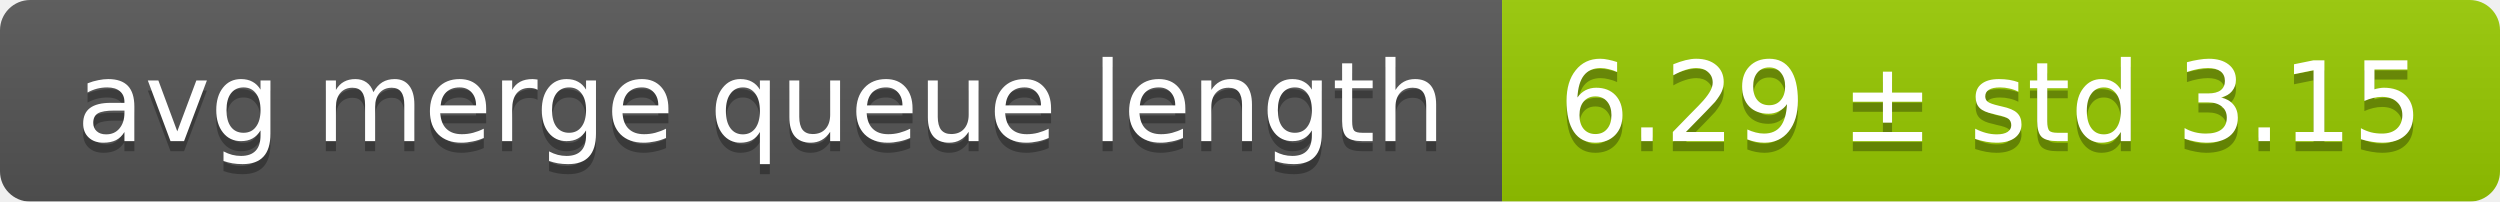
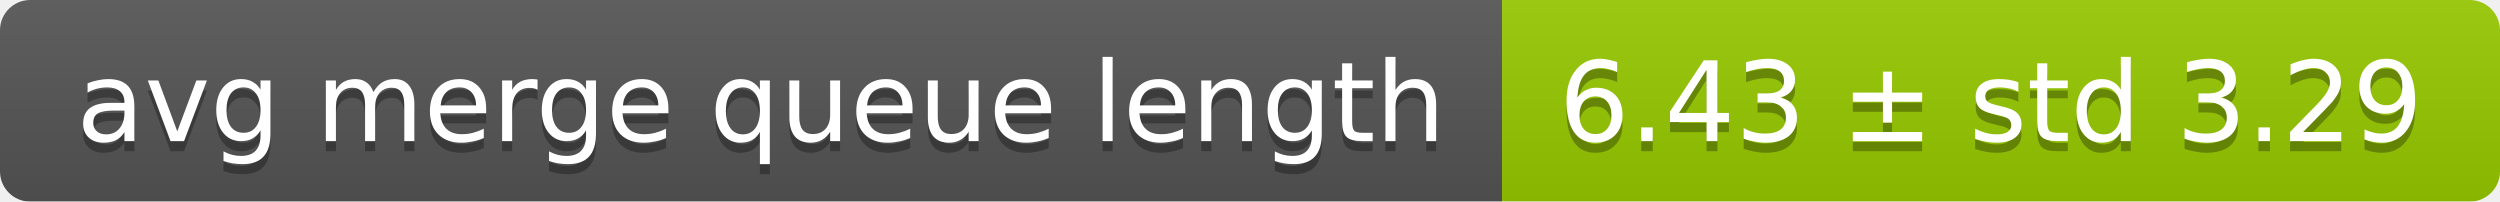
<svg xmlns="http://www.w3.org/2000/svg" width="248" height="20">
  <linearGradient id="smooth" x2="0" y2="100%">
    <stop offset="0" stop-color="#bbb" stop-opacity=".1" />
    <stop offset="1" stop-opacity=".1" />
  </linearGradient>
  <mask id="round">
    <rect width="248" height="20" rx="3" fill="#fff" />
  </mask>
  <g mask="url(#round)">
    <rect width="149" height="20" fill="#555" />
    <rect x="149" width="99" height="20" fill="#97ca00" />
    <rect width="248" height="20" fill="url(#smooth)" />
  </g>
  <g fill="#fff" text-anchor="middle" font-family="DejaVu Sans,Verdana,Geneva,sans-serif" font-size="11">
    <text x="75.5" y="15" fill="#010101" fill-opacity=".3">avg merge queue length</text>
    <text x="75.5" y="14">avg merge queue length</text>
-     <text x="197.5" y="15" fill="#010101" fill-opacity=".3">6.29 ± std 3.15</text>
-     <text x="197.5" y="14">6.29 ± std 3.15</text>
+     <text x="197.5" y="15" fill="#010101" fill-opacity=".3">6.43 ± std 3.29</text>
+     <text x="197.5" y="14">6.43 ± std 3.29</text>
  </g>
</svg>
